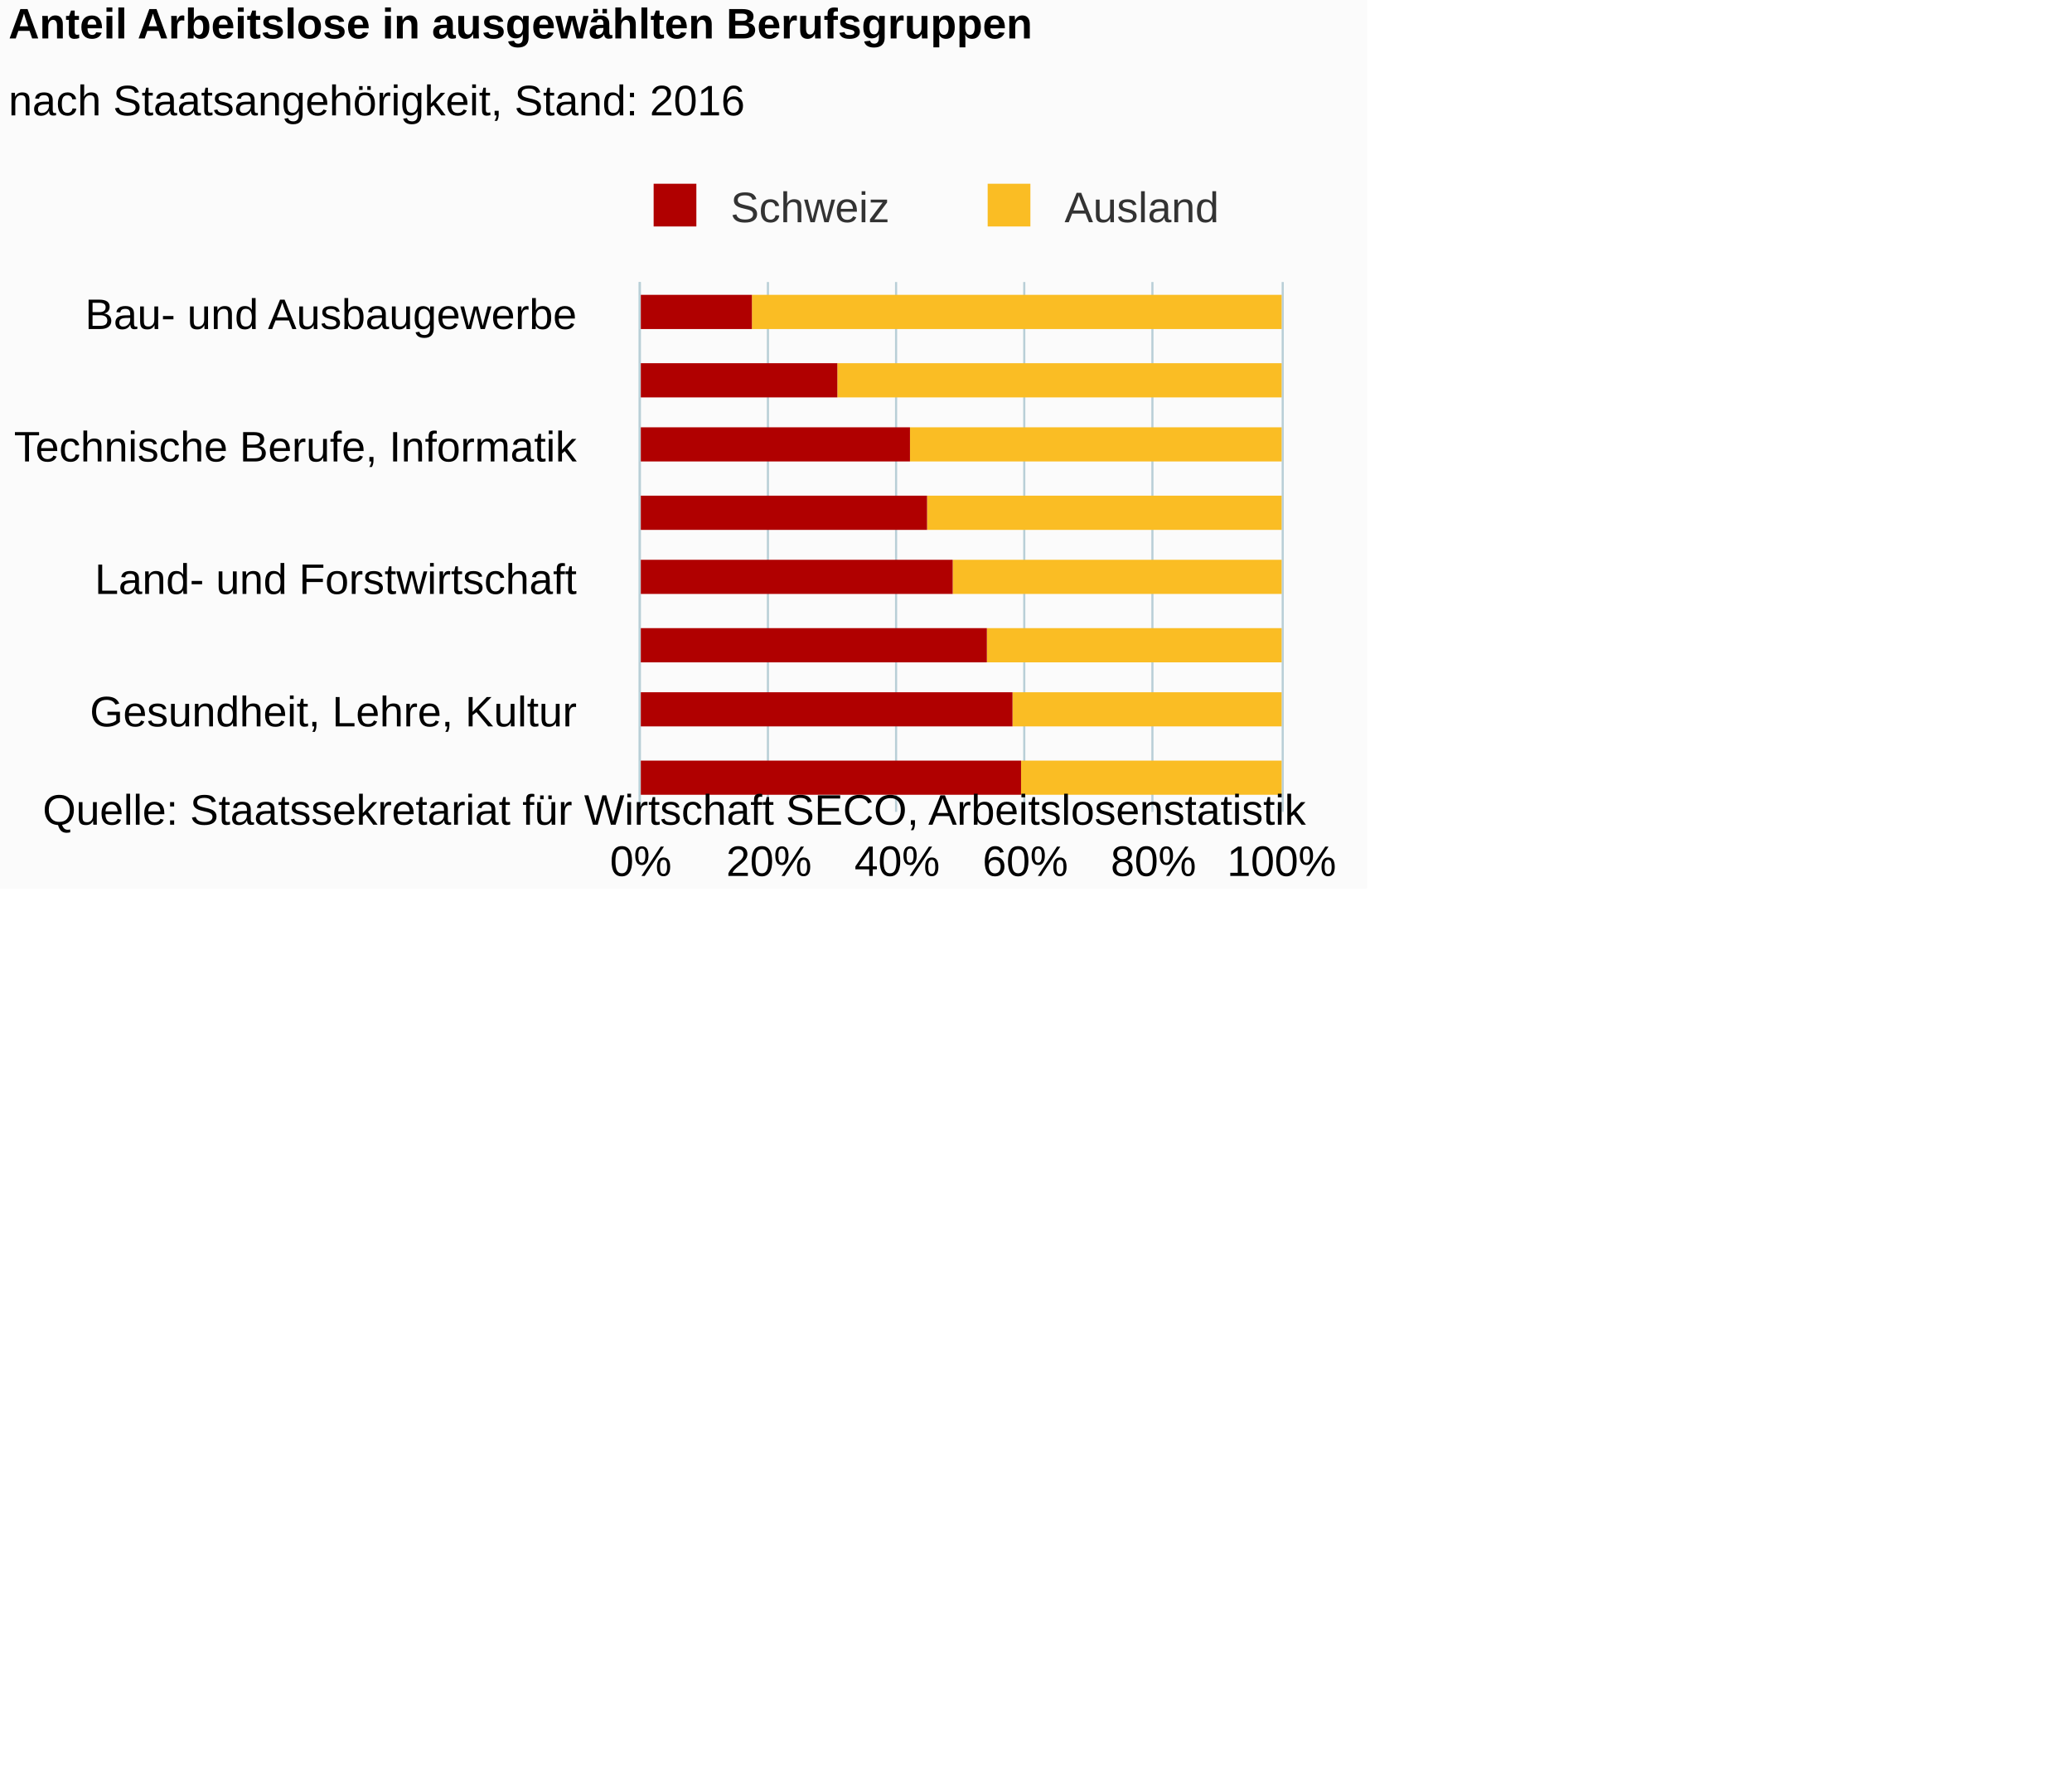
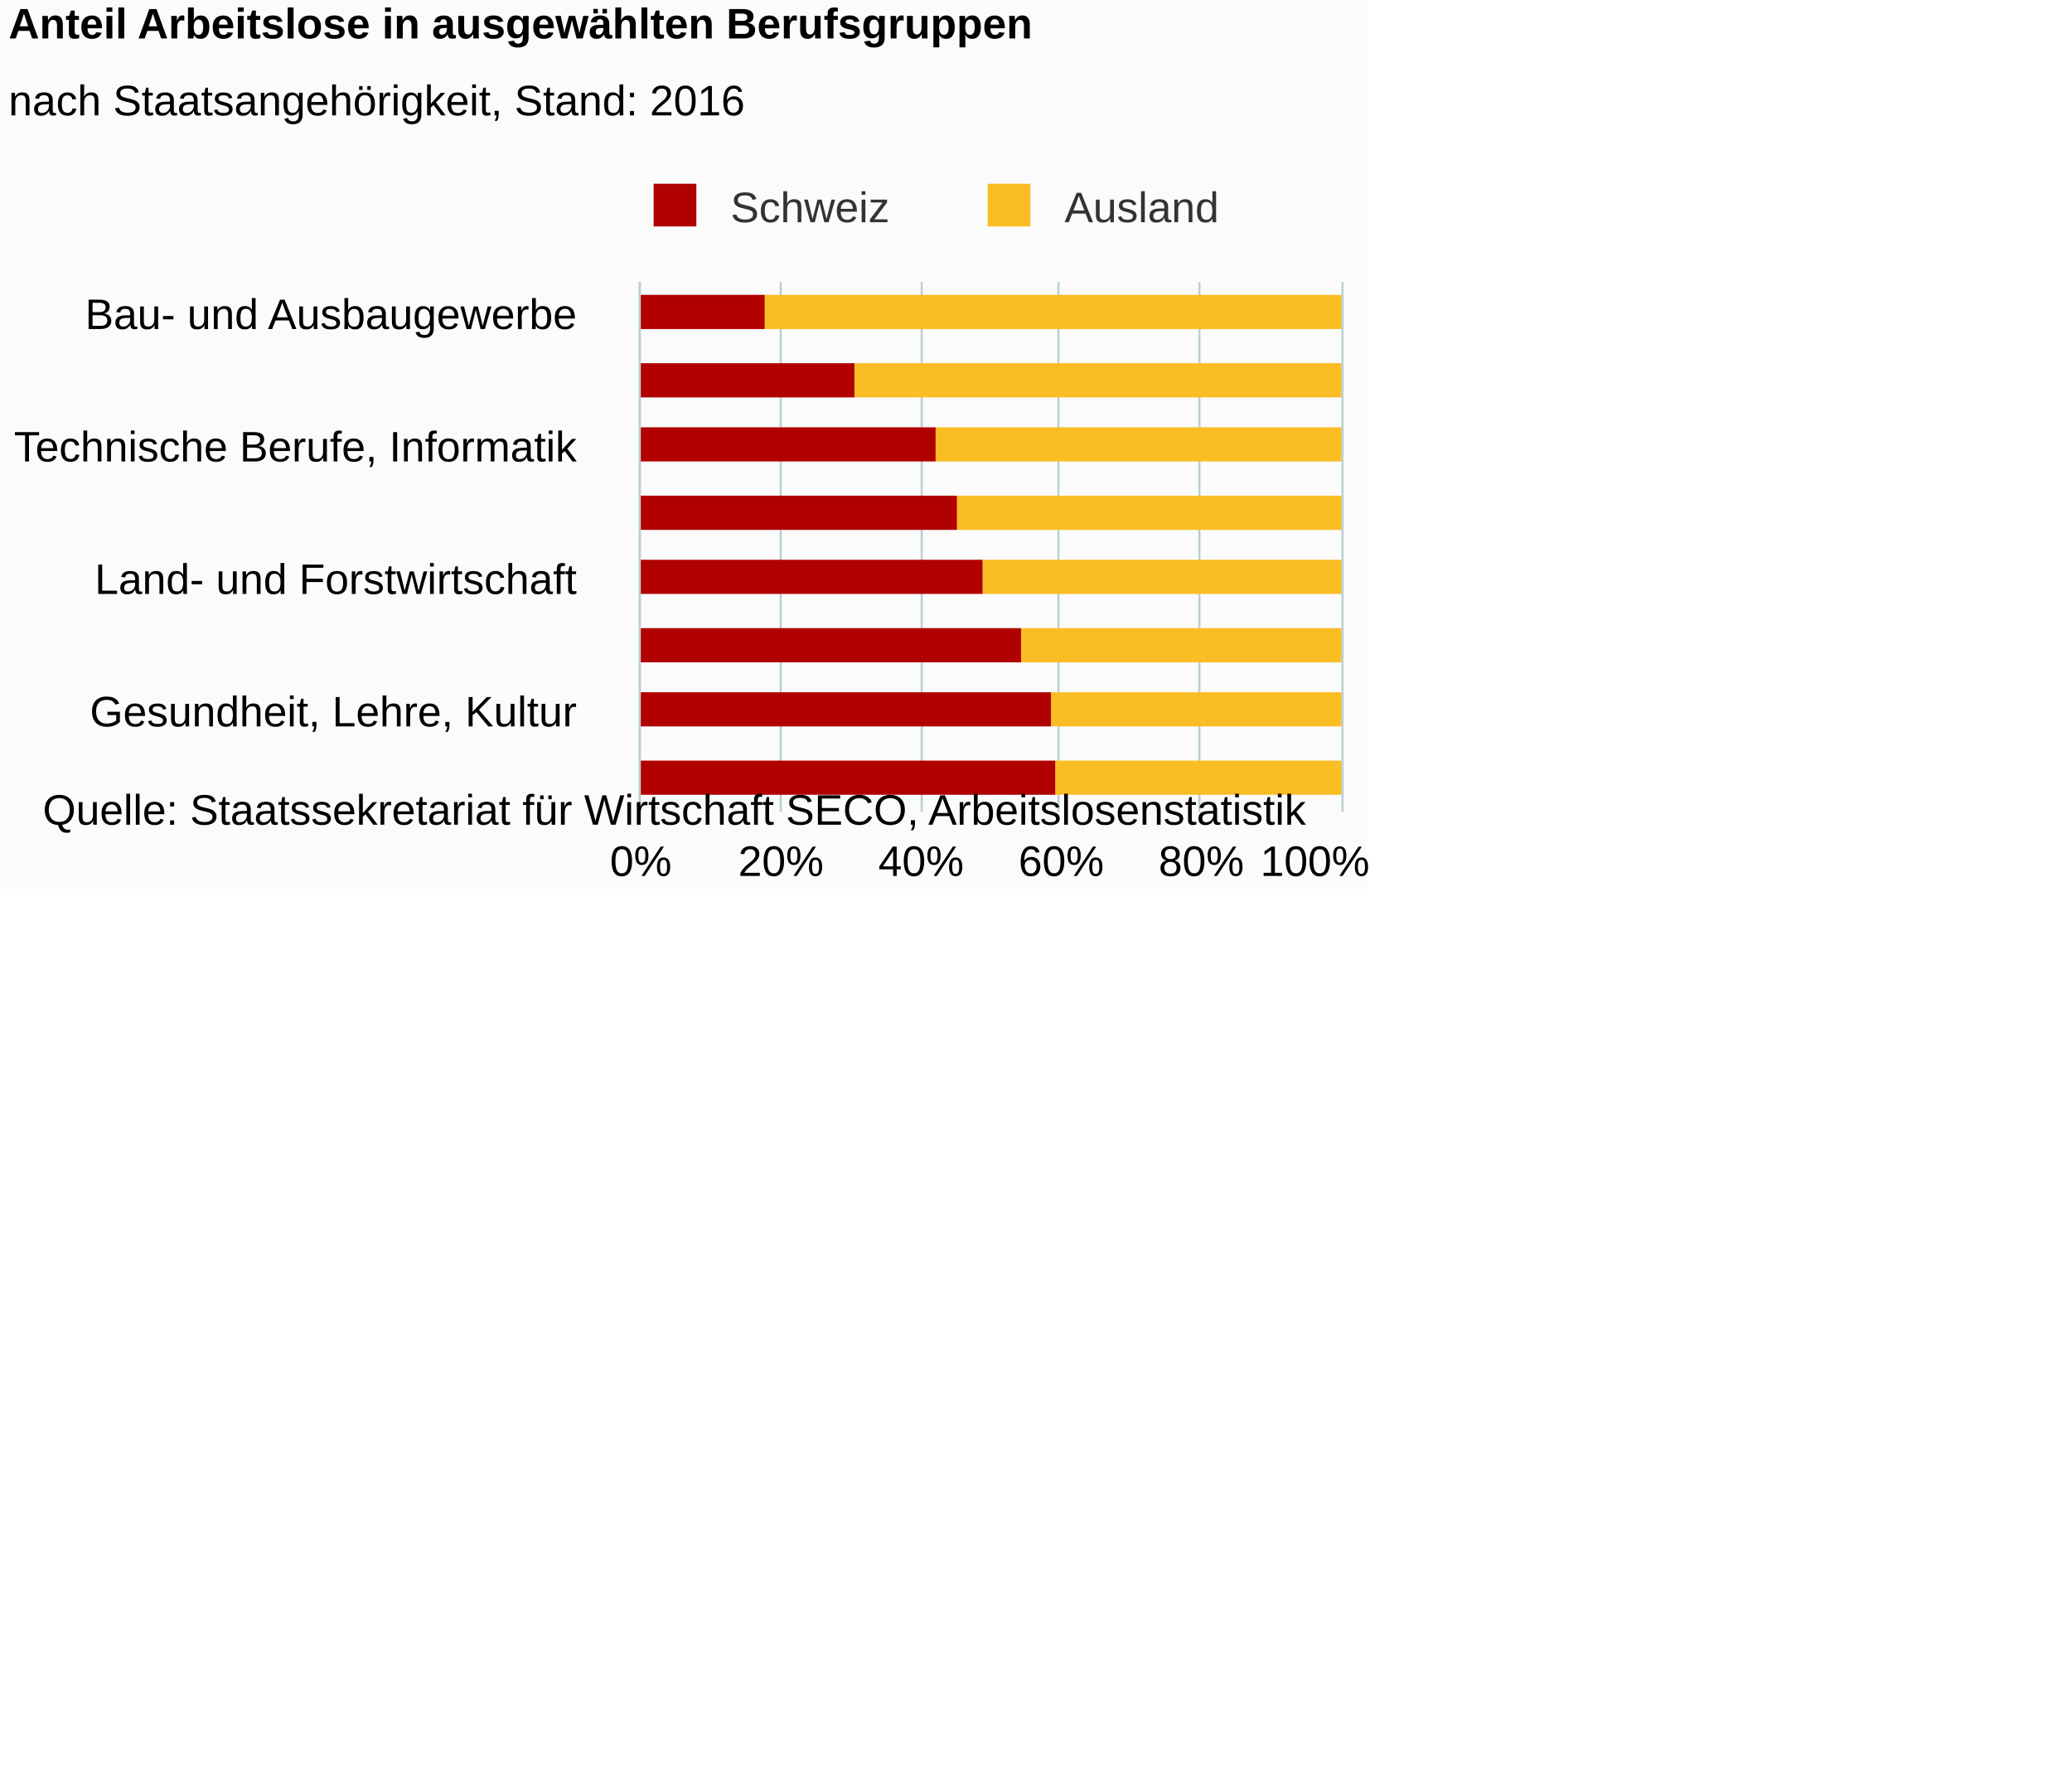
<svg xmlns="http://www.w3.org/2000/svg" version="1.1" class="highcharts-root" style="font-family:Arial;font-size:12px;" viewBox="0 0 485 415">
  <defs>
-     <clipPath id="highcharts-dcf3619-6">
-       <rect x="0" y="0" width="124" height="150" fill="none" />
+     <clipPath id="highcharts-6hoqd4m-6">
+       <rect x="0" y="0" width="124" height="164" fill="none" />
    </clipPath>
-     <clipPath id="highcharts-dcf3619-7">
-       <rect x="0" y="0" width="124" height="150" fill="none" />
+     <clipPath id="highcharts-6hoqd4m-7">
+       <rect x="0" y="0" width="124" height="164" fill="none" />
    </clipPath>
  </defs>
  <rect fill="#fbfbfb" class="highcharts-background" x="0" y="0" width="320" height="208" rx="0" ry="0" />
-   <rect fill="none" class="highcharts-plot-background" x="150" y="66" width="150" height="124" />
+   <rect fill="none" class="highcharts-plot-background" x="150" y="66" width="164" height="124" />
  <g class="highcharts-pane-group" />
  <g class="highcharts-grid highcharts-xaxis-grid ">
-     <path fill="none" class="highcharts-grid-line" d="M 150 74.5 L 300 74.5" opacity="1" />
-     <path fill="none" class="highcharts-grid-line" d="M 150 105.5 L 300 105.5" opacity="1" />
-     <path fill="none" class="highcharts-grid-line" d="M 150 136.5 L 300 136.5" opacity="1" />
-     <path fill="none" class="highcharts-grid-line" d="M 150 167.5 L 300 167.5" opacity="1" />
+     <path fill="none" class="highcharts-grid-line" d="M 150 74.5 L 314 74.5" opacity="1" />
+     <path fill="none" class="highcharts-grid-line" d="M 150 105.5 L 314 105.5" opacity="1" />
+     <path fill="none" class="highcharts-grid-line" d="M 150 136.5 L 314 136.5" opacity="1" />
+     <path fill="none" class="highcharts-grid-line" d="M 150 167.5 L 314 167.5" opacity="1" />
  </g>
  <g class="highcharts-grid highcharts-yaxis-grid ">
    <path fill="none" stroke="#B9CFD7" stroke-width="0.5" class="highcharts-grid-line" d="M 149.75 66 L 149.75 190" opacity="1" />
-     <path fill="none" stroke="#B9CFD7" stroke-width="0.5" class="highcharts-grid-line" d="M 179.75 66 L 179.75 190" opacity="1" />
-     <path fill="none" stroke="#B9CFD7" stroke-width="0.5" class="highcharts-grid-line" d="M 209.75 66 L 209.75 190" opacity="1" />
-     <path fill="none" stroke="#B9CFD7" stroke-width="0.5" class="highcharts-grid-line" d="M 239.75 66 L 239.75 190" opacity="1" />
-     <path fill="none" stroke="#B9CFD7" stroke-width="0.5" class="highcharts-grid-line" d="M 269.75 66 L 269.75 190" opacity="1" />
-     <path fill="none" stroke="#B9CFD7" stroke-width="0.5" class="highcharts-grid-line" d="M 300.25 66 L 300.25 190" opacity="1" />
+     <path fill="none" stroke="#B9CFD7" stroke-width="0.5" class="highcharts-grid-line" d="M 182.75 66 L 182.75 190" opacity="1" />
+     <path fill="none" stroke="#B9CFD7" stroke-width="0.5" class="highcharts-grid-line" d="M 215.75 66 L 215.75 190" opacity="1" />
+     <path fill="none" stroke="#B9CFD7" stroke-width="0.5" class="highcharts-grid-line" d="M 247.75 66 L 247.75 190" opacity="1" />
+     <path fill="none" stroke="#B9CFD7" stroke-width="0.5" class="highcharts-grid-line" d="M 280.75 66 L 280.75 190" opacity="1" />
+     <path fill="none" stroke="#B9CFD7" stroke-width="0.5" class="highcharts-grid-line" d="M 314.25 66 L 314.25 190" opacity="1" />
  </g>
-   <rect fill="none" class="highcharts-plot-border" x="150" y="66" width="150" height="124" />
+   <rect fill="none" class="highcharts-plot-border" x="150" y="66" width="164" height="124" />
  <g class="highcharts-axis highcharts-xaxis ">
    <path fill="none" class="highcharts-axis-line" stroke="#B9CFD7" stroke-width="0.5" d="M 149.75 66 L 149.75 190" />
  </g>
  <g class="highcharts-axis highcharts-yaxis ">
-     <path fill="none" class="highcharts-axis-line" d="M 150 190 L 300 190" />
+     <path fill="none" class="highcharts-axis-line" d="M 150 190 L 314 190" />
  </g>
  <g class="highcharts-series-group">
-     <g class="highcharts-series highcharts-series-0 highcharts-column-series " transform="translate(300,190) rotate(90) scale(-1,1) scale(1 1)" clip-path="url(#highcharts-dcf3619-7)">
-       <rect x="113" y="0" width="8" height="124" fill="#FABD24" class="highcharts-point" />
-       <rect x="97" y="0" width="8" height="104" fill="#FABD24" class="highcharts-point" />
-       <rect x="82" y="0" width="8" height="87" fill="#FABD24" class="highcharts-point" />
-       <rect x="66" y="0" width="8" height="83" fill="#FABD24" class="highcharts-point" />
-       <rect x="51" y="0" width="8" height="77" fill="#FABD24" class="highcharts-point" />
-       <rect x="35" y="0" width="8" height="69" fill="#FABD24" class="highcharts-point" />
-       <rect x="20" y="0" width="8" height="63" fill="#FABD24" class="highcharts-point" />
-       <rect x="4" y="0" width="8" height="61" fill="#FABD24" class="highcharts-point" />
+     <g class="highcharts-series highcharts-series-0 highcharts-column-series " transform="translate(314,190) rotate(90) scale(-1,1) scale(1 1)" clip-path="url(#highcharts-6hoqd4m-7)">
+       <rect x="113" y="0" width="8" height="135" fill="#FABD24" class="highcharts-point" />
+       <rect x="97" y="0" width="8" height="114" fill="#FABD24" class="highcharts-point" />
+       <rect x="82" y="0" width="8" height="95" fill="#FABD24" class="highcharts-point" />
+       <rect x="66" y="0" width="8" height="90" fill="#FABD24" class="highcharts-point" />
+       <rect x="51" y="0" width="8" height="84" fill="#FABD24" class="highcharts-point" />
+       <rect x="35" y="0" width="8" height="75" fill="#FABD24" class="highcharts-point" />
+       <rect x="20" y="0" width="8" height="68" fill="#FABD24" class="highcharts-point" />
+       <rect x="4" y="0" width="8" height="67" fill="#FABD24" class="highcharts-point" />
    </g>
-     <g class="highcharts-markers highcharts-series-0 highcharts-column-series " transform="translate(300,190) rotate(90) scale(-1,1) scale(1 1)" clip-path="none" />
-     <g class="highcharts-series highcharts-series-1 highcharts-column-series " transform="translate(300,190) rotate(90) scale(-1,1) scale(1 1)" clip-path="url(#highcharts-dcf3619-7)">
-       <rect x="113" y="124" width="8" height="27" fill="#B00000" class="highcharts-point" />
-       <rect x="97" y="104" width="8" height="47" fill="#B00000" class="highcharts-point" />
-       <rect x="82" y="87" width="8" height="64" fill="#B00000" class="highcharts-point" />
-       <rect x="66" y="83" width="8" height="68" fill="#B00000" class="highcharts-point" />
-       <rect x="51" y="77" width="8" height="74" fill="#B00000" class="highcharts-point" />
-       <rect x="35" y="69" width="8" height="82" fill="#B00000" class="highcharts-point" />
-       <rect x="20" y="63" width="8" height="88" fill="#B00000" class="highcharts-point" />
-       <rect x="4" y="61" width="8" height="90" fill="#B00000" class="highcharts-point" />
+     <g class="highcharts-markers highcharts-series-0 highcharts-column-series " transform="translate(314,190) rotate(90) scale(-1,1) scale(1 1)" clip-path="none" />
+     <g class="highcharts-series highcharts-series-1 highcharts-column-series " transform="translate(314,190) rotate(90) scale(-1,1) scale(1 1)" clip-path="url(#highcharts-6hoqd4m-7)">
+       <rect x="113" y="135" width="8" height="30" fill="#B00000" class="highcharts-point" />
+       <rect x="97" y="114" width="8" height="51" fill="#B00000" class="highcharts-point" />
+       <rect x="82" y="95" width="8" height="70" fill="#B00000" class="highcharts-point" />
+       <rect x="66" y="90" width="8" height="75" fill="#B00000" class="highcharts-point" />
+       <rect x="51" y="84" width="8" height="81" fill="#B00000" class="highcharts-point" />
+       <rect x="35" y="75" width="8" height="90" fill="#B00000" class="highcharts-point" />
+       <rect x="20" y="68" width="8" height="97" fill="#B00000" class="highcharts-point" />
+       <rect x="4" y="67" width="8" height="98" fill="#B00000" class="highcharts-point" />
    </g>
-     <g class="highcharts-markers highcharts-series-1 highcharts-column-series " transform="translate(300,190) rotate(90) scale(-1,1) scale(1 1)" clip-path="none" />
+     <g class="highcharts-markers highcharts-series-1 highcharts-column-series " transform="translate(314,190) rotate(90) scale(-1,1) scale(1 1)" clip-path="none" />
  </g>
  <text x="2" text-anchor="start" class="highcharts-title" style="color:#000000;font-size:10px;font-weight:bold;fill:#000000;" y="9">
    <tspan>Anteil Arbeitslose in ausgewählten Berufsgruppen</tspan>
  </text>
  <text x="2" text-anchor="start" class="highcharts-subtitle" style="color:#000000;font-size:10px;font-weight:normal;font-family:Arial;fill:#000000;" y="27">
    <tspan>nach Staatsangehörigkeit, Stand: 2016</tspan>
  </text>
  <g class="highcharts-legend" transform="translate(149,43)">
    <rect fill="none" class="highcharts-legend-box" rx="0" ry="0" x="0" y="0" width="137" height="11" visibility="visible" />
    <g>
      <g>
        <g class="highcharts-legend-item highcharts-column-series highcharts-color-undefined highcharts-series-1" transform="translate(1,-4)">
          <text x="21" style="color:#333333;font-size:10px;font-weight:normal;cursor:pointer;fill:#333333;" text-anchor="start" y="13">
            <tspan>Schweiz</tspan>
          </text>
          <rect x="3" y="4" width="10" height="10" fill="#B00000" class="highcharts-point" />
        </g>
        <g class="highcharts-legend-item highcharts-column-series highcharts-color-undefined highcharts-series-0" transform="translate(79.1875,-4)">
          <text x="21" y="13" style="color:#333333;font-size:10px;font-weight:normal;cursor:pointer;fill:#333333;" text-anchor="start">
            <tspan>Ausland</tspan>
          </text>
          <rect x="3" y="4" width="10" height="10" fill="#FABD24" class="highcharts-point" />
        </g>
      </g>
    </g>
  </g>
  <g class="highcharts-axis-labels highcharts-xaxis-labels ">
    <text x="135" style="color:#000000;cursor:default;font-size:10;fill:#000000;" text-anchor="end" transform="translate(0,0)" y="77" opacity="1">
      <tspan>Bau- und Ausbaugewerbe</tspan>
    </text>
    <text x="135" style="color:#000000;cursor:default;font-size:10;fill:#000000;" text-anchor="end" transform="translate(0,0)" y="108" opacity="1">
      <tspan>Technische Berufe, Informatik</tspan>
    </text>
    <text x="135" style="color:#000000;cursor:default;font-size:10;fill:#000000;" text-anchor="end" transform="translate(0,0)" y="139" opacity="1">
      <tspan>Land- und Forstwirtschaft</tspan>
    </text>
    <text x="135" style="color:#000000;cursor:default;font-size:10;fill:#000000;" text-anchor="end" transform="translate(0,0)" y="170" opacity="1">
      <tspan>Gesundheit, Lehre, Kultur</tspan>
    </text>
  </g>
  <g class="highcharts-axis-labels highcharts-yaxis-labels ">
    <text x="150" style="color:#000000;cursor:default;font-size:10;fill:#000000;" text-anchor="middle" transform="translate(0,0)" y="205" opacity="1">0%</text>
-     <text x="180" style="color:#000000;cursor:default;font-size:10;fill:#000000;" text-anchor="middle" transform="translate(0,0)" y="205" opacity="1">20%</text>
-     <text x="210" style="color:#000000;cursor:default;font-size:10;fill:#000000;" text-anchor="middle" transform="translate(0,0)" y="205" opacity="1">40%</text>
-     <text x="240" style="color:#000000;cursor:default;font-size:10;fill:#000000;" text-anchor="middle" transform="translate(0,0)" y="205" opacity="1">60%</text>
-     <text x="270" style="color:#000000;cursor:default;font-size:10;fill:#000000;" text-anchor="middle" transform="translate(0,0)" y="205" opacity="1">80%</text>
-     <text x="300" style="color:#000000;cursor:default;font-size:10;fill:#000000;" text-anchor="middle" transform="translate(0,0)" y="205" opacity="1">100%</text>
+     <text x="182.8" style="color:#000000;cursor:default;font-size:10;fill:#000000;" text-anchor="middle" transform="translate(0,0)" y="205" opacity="1">20%</text>
+     <text x="215.6" style="color:#000000;cursor:default;font-size:10;fill:#000000;" text-anchor="middle" transform="translate(0,0)" y="205" opacity="1">40%</text>
+     <text x="248.4" style="color:#000000;cursor:default;font-size:10;fill:#000000;" text-anchor="middle" transform="translate(0,0)" y="205" opacity="1">60%</text>
+     <text x="281.2" style="color:#000000;cursor:default;font-size:10;fill:#000000;" text-anchor="middle" transform="translate(0,0)" y="205" opacity="1">80%</text>
+     <text x="307.8" style="color:#000000;cursor:default;font-size:10;fill:#000000;" text-anchor="middle" transform="translate(0,0)" y="205" opacity="1">
+       <tspan>100%</tspan>
+     </text>
  </g>
  <text x="10" class="highcharts-credits" text-anchor="start" style="cursor:default;color:#000000;font-size:10;fill:#000000;" y="193">
    <tspan>Quelle: Staatssekretariat für Wirtschaft SECO, Arbeitslosenstatistik</tspan>
  </text>
</svg>
